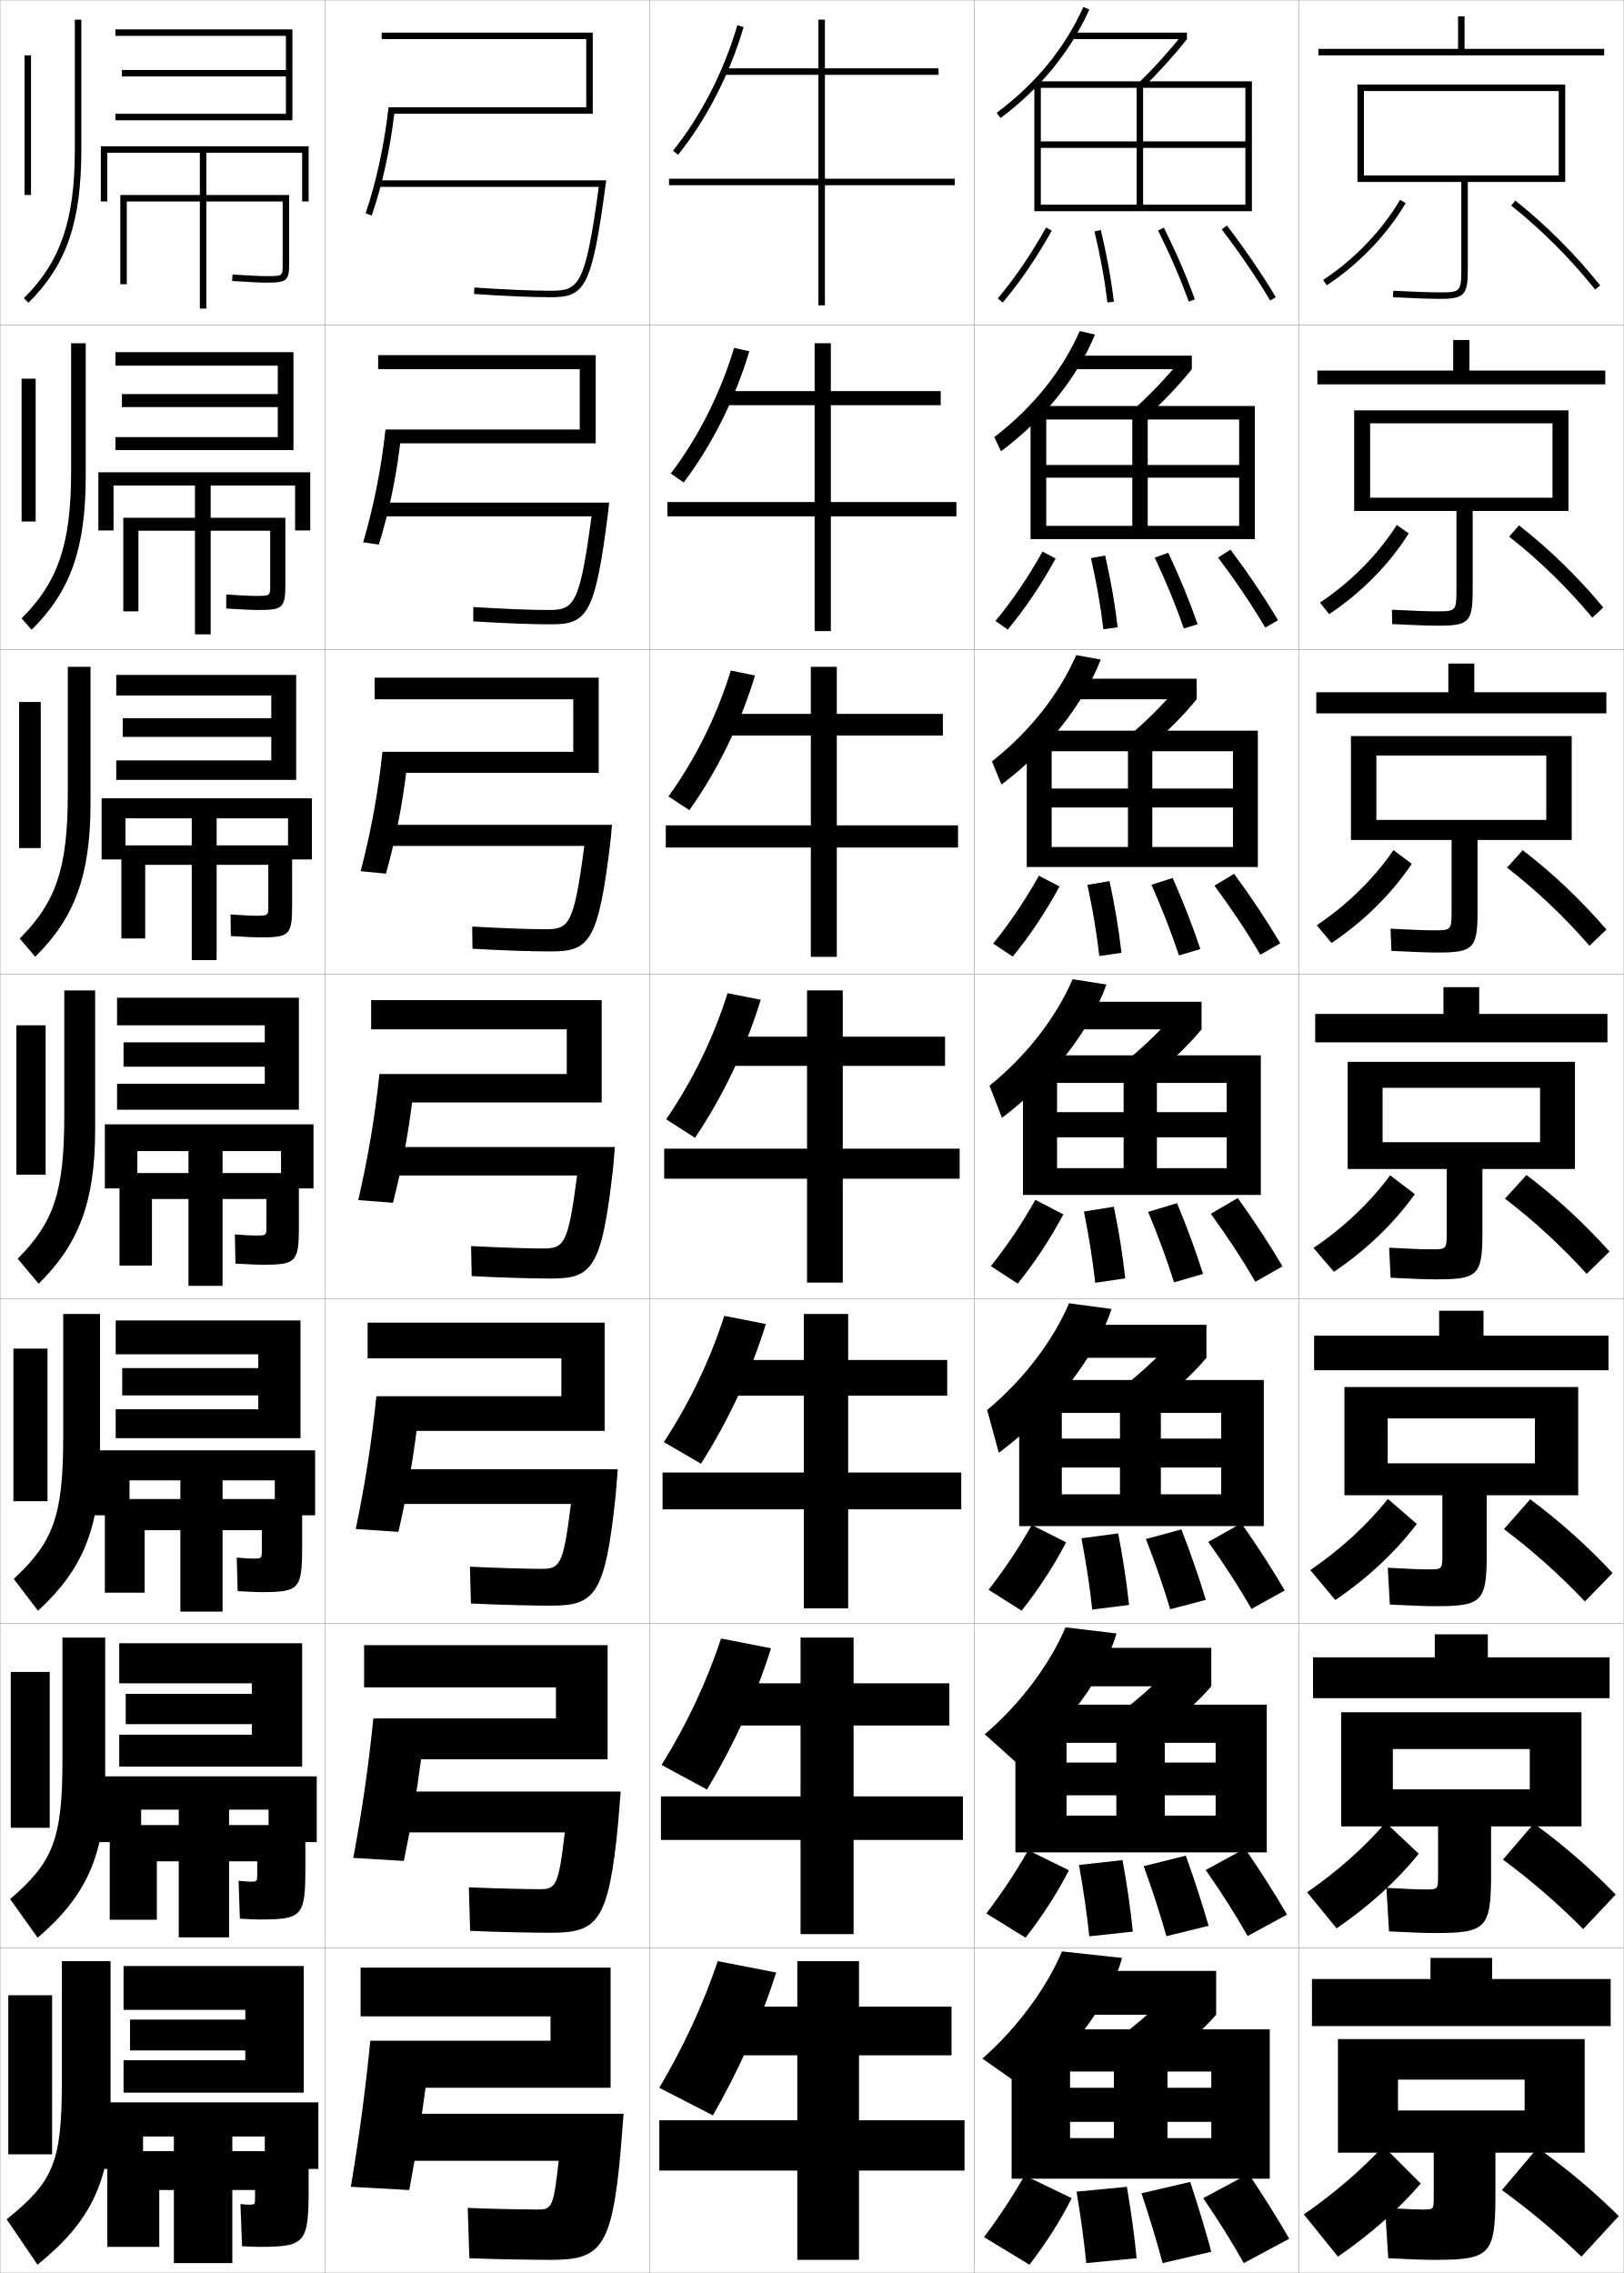
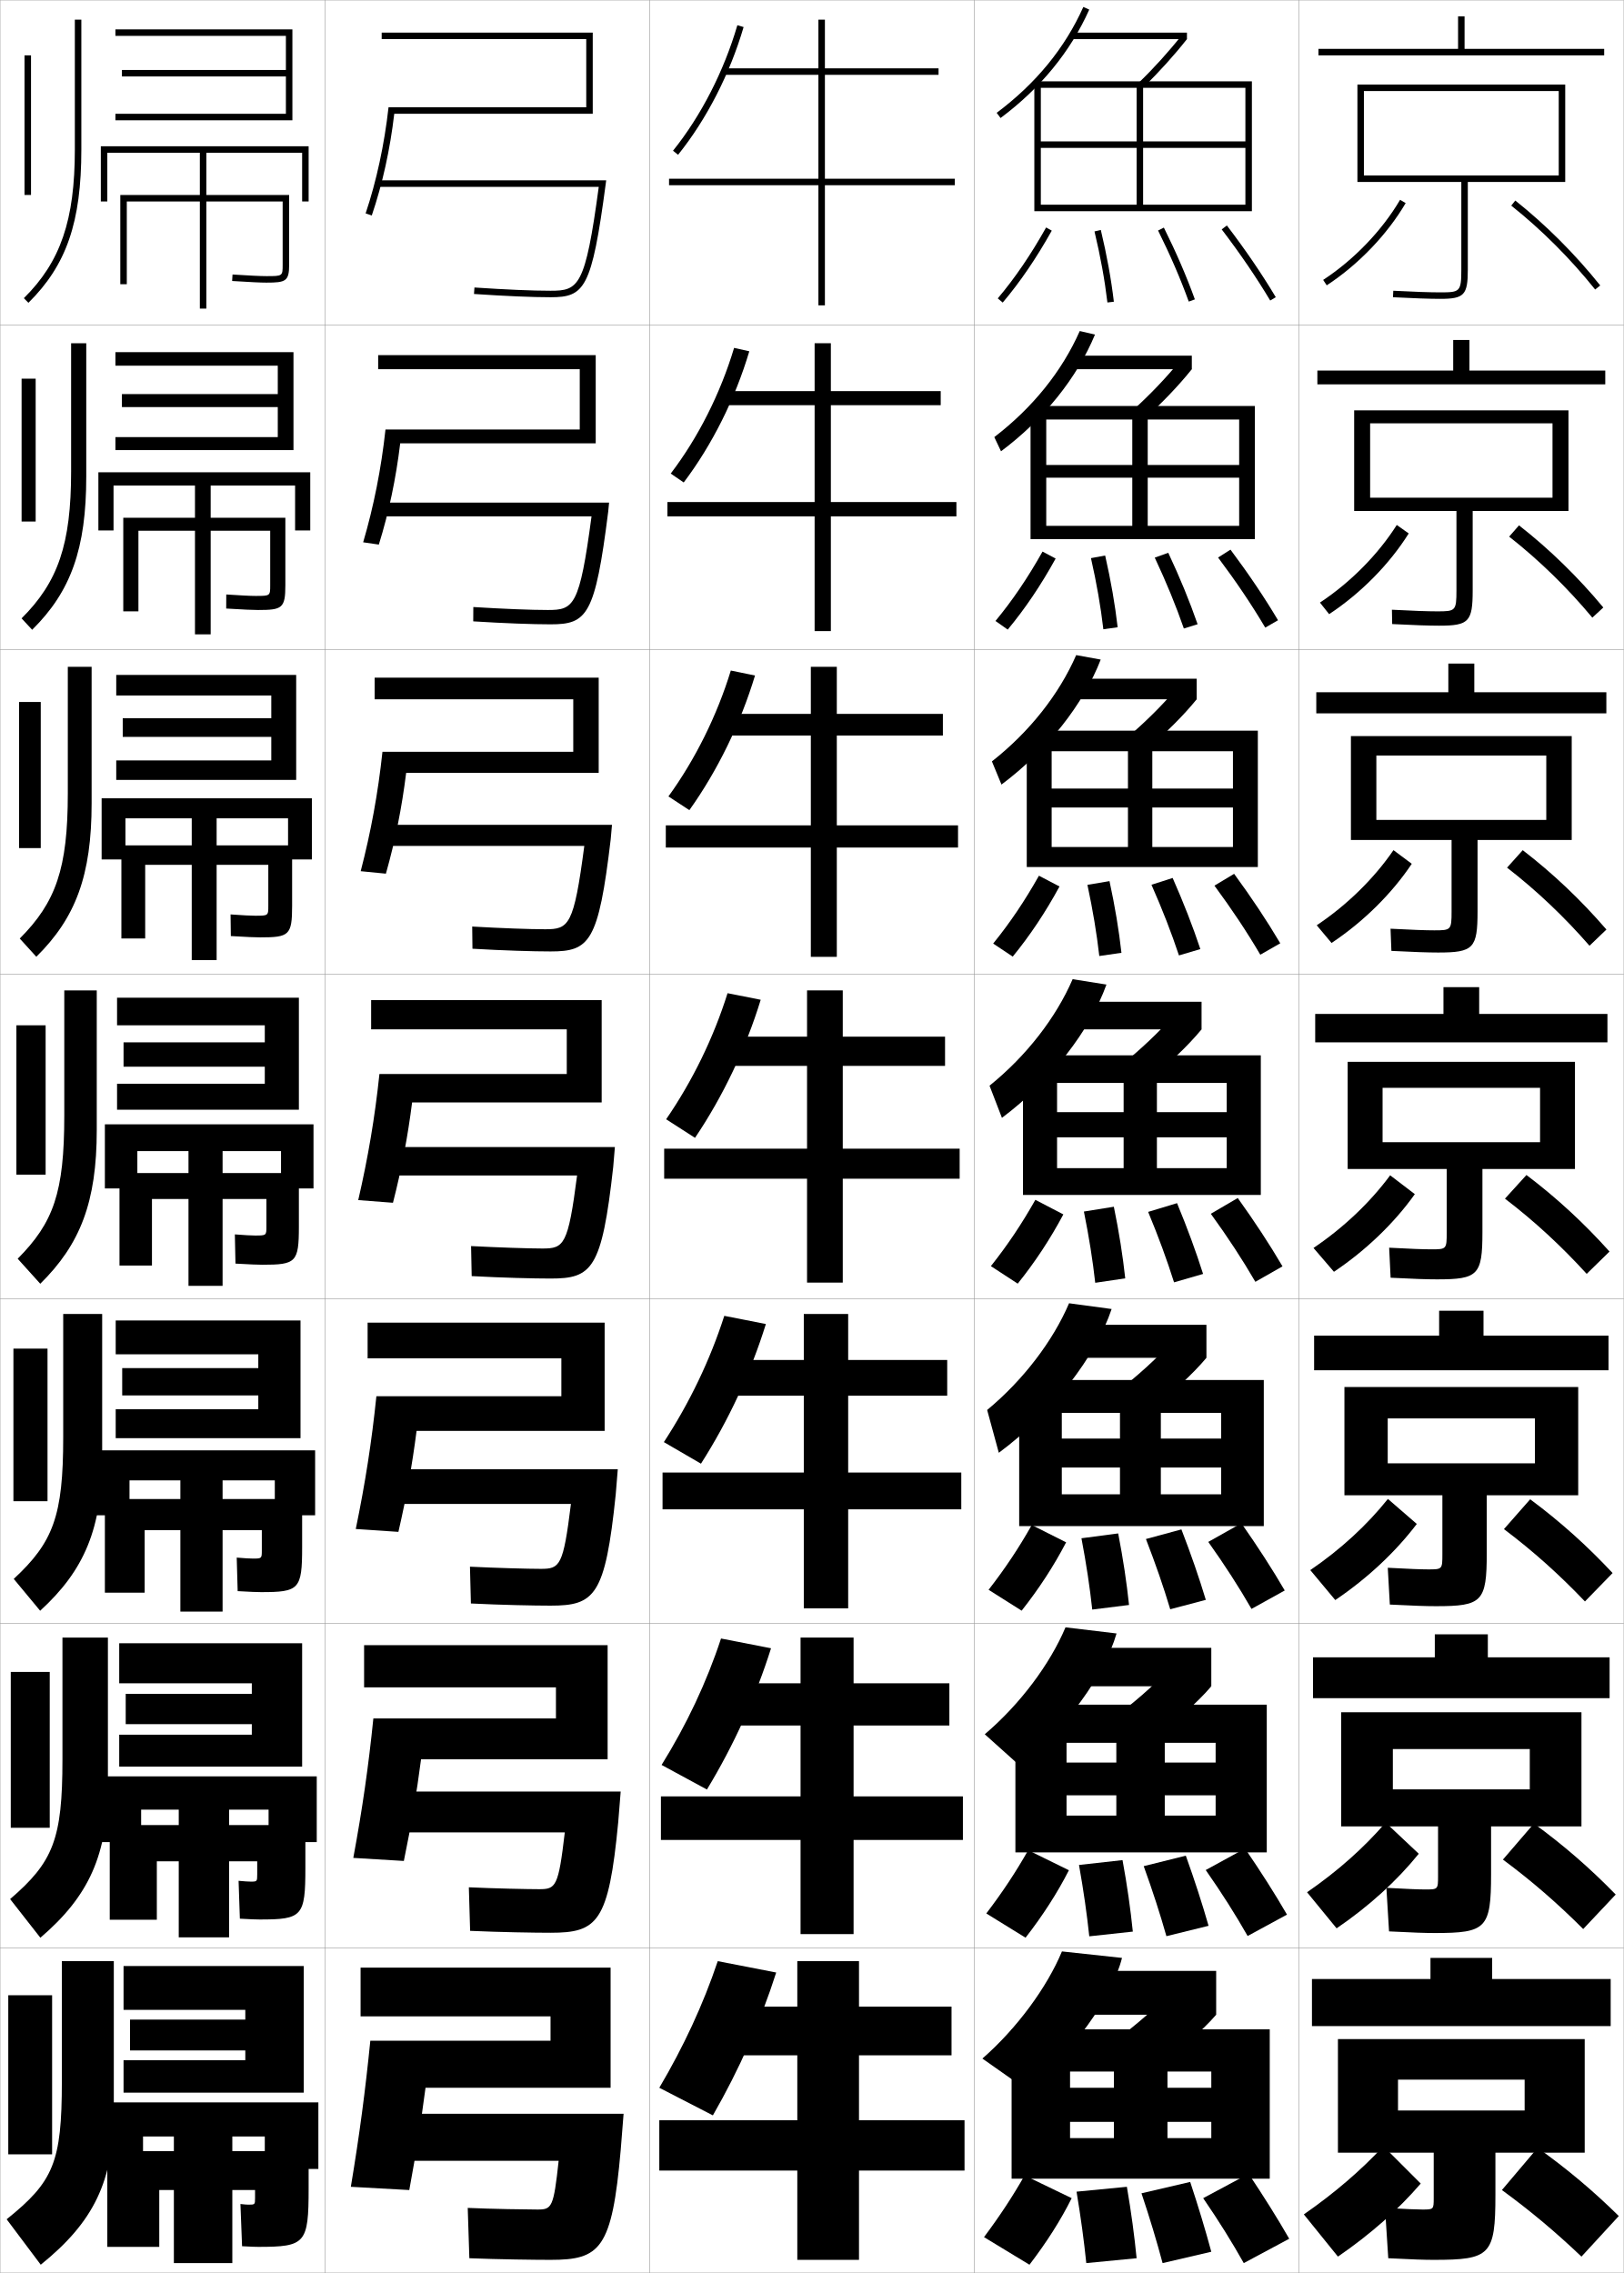
<svg xmlns="http://www.w3.org/2000/svg" width="500.1" height="700.1" viewBox="0 0 500.1 700.1" overflow="visible" enable-background="new 0 0 500.1 700.1" xml:space="preserve">
  <g id="glyphs">
    <g>
      <rect x="0.05" y="0.05" fill="none" stroke="#999999" stroke-width="0.1" width="100" height="100" />
      <rect x="0.05" y="100.05" fill="none" stroke="#999999" stroke-width="0.1" width="100" height="100" />
      <rect x="0.05" y="200.05" fill="none" stroke="#999999" stroke-width="0.1" width="100" height="100" />
      <rect x="0.05" y="300.05" fill="none" stroke="#999999" stroke-width="0.1" width="100" height="100" />
      <rect x="0.05" y="400.05" fill="none" stroke="#999999" stroke-width="0.1" width="100" height="100" />
      <rect x="0.05" y="500.05" fill="none" stroke="#999999" stroke-width="0.1" width="100" height="100" />
      <rect x="0.05" y="600.05" fill="none" stroke="#999999" stroke-width="0.1" width="100" height="100" />
      <rect x="100.05" y="0.05" fill="none" stroke="#999999" stroke-width="0.1" width="100" height="100" />
      <rect x="100.05" y="100.05" fill="none" stroke="#999999" stroke-width="0.1" width="100" height="100" />
      <rect x="100.05" y="200.05" fill="none" stroke="#999999" stroke-width="0.1" width="100" height="100" />
      <rect x="100.05" y="300.05" fill="none" stroke="#999999" stroke-width="0.1" width="100" height="100" />
      <rect x="100.05" y="400.05" fill="none" stroke="#999999" stroke-width="0.1" width="100" height="100" />
      <rect x="100.05" y="500.05" fill="none" stroke="#999999" stroke-width="0.1" width="100" height="100" />
      <rect x="100.05" y="600.05" fill="none" stroke="#999999" stroke-width="0.1" width="100" height="100" />
      <rect x="200.05" y="0.05" fill="none" stroke="#999999" stroke-width="0.1" width="100" height="100" />
      <rect x="200.05" y="100.05" fill="none" stroke="#999999" stroke-width="0.1" width="100" height="100" />
      <rect x="200.05" y="200.05" fill="none" stroke="#999999" stroke-width="0.1" width="100" height="100" />
      <rect x="200.05" y="300.05" fill="none" stroke="#999999" stroke-width="0.1" width="100" height="100" />
      <rect x="200.05" y="400.05" fill="none" stroke="#999999" stroke-width="0.1" width="100" height="100" />
      <rect x="200.05" y="500.05" fill="none" stroke="#999999" stroke-width="0.1" width="100" height="100" />
      <rect x="200.05" y="600.05" fill="none" stroke="#999999" stroke-width="0.1" width="100" height="100" />
      <rect x="300.05" y="0.05" fill="none" stroke="#999999" stroke-width="0.1" width="100" height="100" />
      <rect x="300.05" y="100.05" fill="none" stroke="#999999" stroke-width="0.1" width="100" height="100" />
      <rect x="300.05" y="200.05" fill="none" stroke="#999999" stroke-width="0.1" width="100" height="100" />
      <rect x="300.05" y="300.05" fill="none" stroke="#999999" stroke-width="0.1" width="100" height="100" />
      <rect x="300.05" y="400.05" fill="none" stroke="#999999" stroke-width="0.1" width="100" height="100" />
      <rect x="300.05" y="500.05" fill="none" stroke="#999999" stroke-width="0.1" width="100" height="100" />
      <rect x="300.05" y="600.05" fill="none" stroke="#999999" stroke-width="0.1" width="100" height="100" />
      <rect x="400.05" y="0.05" fill="none" stroke="#999999" stroke-width="0.1" width="100" height="100" />
      <rect x="400.05" y="100.05" fill="none" stroke="#999999" stroke-width="0.1" width="100" height="100" />
      <rect x="400.05" y="200.05" fill="none" stroke="#999999" stroke-width="0.1" width="100" height="100" />
      <rect x="400.05" y="300.05" fill="none" stroke="#999999" stroke-width="0.1" width="100" height="100" />
      <rect x="400.05" y="400.05" fill="none" stroke="#999999" stroke-width="0.1" width="100" height="100" />
      <rect x="400.05" y="500.05" fill="none" stroke="#999999" stroke-width="0.1" width="100" height="100" />
      <rect x="400.05" y="600.05" fill="none" stroke="#999999" stroke-width="0.1" width="100" height="100" />
    </g>
    <g>
      <polygon points="294.05,55.05 254.05,55.05 254.05,23.05 289.05,23.05       289.05,21.05 254.05,21.05 254.05,6.05 252.05,6.05 252.05,21.05       223.05,21.05 223.05,23.05 252.05,23.05 252.05,55.05 206.05,55.05       206.05,57.05 252.05,57.05 252.05,94.05 254.05,94.05 254.05,57.05       294.05,57.05 " />
      <polygon points="289.717,124.8 289.717,120.466 255.883,120.466 255.883,105.716       250.883,105.716 250.883,120.466 223.216,120.466 223.216,124.8 250.883,124.8       250.883,154.633 205.549,154.633 205.549,159.05 250.883,159.05 250.883,194.383       255.883,194.383 255.883,159.05 294.55,159.05 294.55,154.633 255.883,154.633       255.883,124.8 " />
      <polygon points="290.383,226.55 290.383,219.883 257.717,219.883 257.717,205.383       249.716,205.383 249.716,219.883 223.383,219.883 223.383,226.55 249.716,226.55       249.716,254.216 205.05,254.216 205.05,261.05 249.716,261.05 249.716,294.716       257.717,294.716 257.717,261.05 295.05,261.05 295.05,254.216 257.717,254.216       257.717,226.55 " />
      <polygon points="291.05,319.3 259.55,319.3 259.55,305.05 248.55,305.05       248.55,319.3 223.55,319.3 223.55,328.3 248.55,328.3 248.55,353.8       204.55,353.8 204.55,363.05 248.55,363.05 248.55,395.05 259.55,395.05       259.55,363.05 295.55,363.05 295.55,353.8 259.55,353.8 259.55,328.3       291.05,328.3 " />
      <polygon points="291.716,429.883 291.716,418.883 261.216,418.883 261.216,404.717       247.55,404.717 247.55,418.883 223.716,418.883 223.716,429.883 247.55,429.883       247.55,453.55 204.049,453.55 204.049,464.883 247.55,464.883 247.55,495.383       261.216,495.383 261.216,464.883 296.05,464.883 296.05,453.55 261.216,453.55       261.216,429.883 " />
      <polygon points="292.383,531.467 292.383,518.467 262.883,518.467 262.883,504.383       246.55,504.383 246.55,518.467 223.883,518.467 223.883,531.467 246.55,531.467       246.55,553.3 203.55,553.3 203.55,566.717 246.55,566.717 246.55,595.717       262.883,595.717 262.883,566.717 296.55,566.717 296.55,553.3 262.883,553.3       262.883,531.467 " />
      <polygon points="264.55,653.05 264.55,633.05 293.05,633.05 293.05,618.05       264.55,618.05 264.55,604.05 245.55,604.05 245.55,618.05 224.05,618.05       224.05,633.05 245.55,633.05 245.55,653.05 203.05,653.05 203.05,668.55       245.55,668.55 245.55,696.05 264.55,696.05 264.55,668.55 297.05,668.55       297.05,653.05 " />
    </g>
    <g>
      <path d="M207.271,46.424l1.559,1.252c8.782-10.929,15.949-24.901,20.181-39.345      l-1.92-0.562C222.931,21.966,215.892,35.694,207.271,46.424z" />
      <path d="M230.766,108.199c-4.354,14.634-11.471,28.859-20.198,40.404l-4.002-2.741      c8.433-11.054,15.301-24.652,19.517-38.713L230.766,108.199z" />
      <path d="M232.523,208.068c-4.476,14.825-11.544,29.302-20.216,41.464l-6.446-4.23      c8.244-11.379,14.942-24.846,19.215-38.771L232.523,208.068z" />
      <path d="M214.046,350.461l-8.89-5.72c8.055-11.704,14.583-25.04,18.913-38.829      l10.211,2.024C229.682,322.952,222.663,337.682,214.046,350.461z" />
      <path d="M235.87,407.808c-4.661,15.006-11.539,29.79-19.989,43.016l-11.427-6.646      c7.865-12.029,14.223-25.233,18.609-38.887L235.87,407.808z" />
      <path d="M237.46,507.679c-4.724,14.997-11.46,29.835-19.745,43.508l-13.963-7.573      c7.675-12.353,13.862-25.427,18.304-38.942L237.46,507.679z" />
      <path d="M219.55,651.55l-16.5-8.5c7.485-12.678,13.502-25.62,18-39l18,3.5      C234.263,622.538,227.668,637.43,219.55,651.55z" />
    </g>
    <g>
      <g>
        <path d="M180.55,33.05v-21h-63v-2h65v25h-61.129       c-1.304,11.065-3.62,21.605-6.924,31.322l-1.894-0.645       c3.348-9.976,5.787-21.275,7.053-32.678H180.55z" />
        <path d="M184.403,57.55c-4.15,30.855-6.214,32-14.854,32       c-5.583,0-13.686-0.345-23.433-0.998l-0.134,1.996       c9.792,0.655,17.94,1.002,23.567,1.002c10.486,0,12.696-2.581,16.991-34.868       l0.15-1.132h-70.142v2H184.403z" />
      </g>
      <g>
        <path d="M183.466,109.383v27.167H123.253c-1.317,10.908-3.491,21.245-6.582,31.185       l-4.828-0.704c3.238-11,5.568-22.684,6.877-34.732h59.828v-18.583h-62.083       v-4.333H183.466z" />
        <path d="M168.716,187.883c-5.117,0-13.634-0.335-22.944-0.915l-0.028,4.413       c9.642,0.606,18.343,0.918,23.806,0.918c11.238,0,13.731-2.645,17.762-34.71       l0.272-2.79h-70.285v4.25h64.878C178.486,186.795,176.69,187.883,168.716,187.883z" />
      </g>
      <g>
        <path d="M184.383,208.716v29.333h-59.297c-1.33,10.75-3.362,20.885-6.238,31.048       l-7.763-0.763c3.129-12.025,5.35-24.092,6.703-36.785h58.762v-16.167h-61.167       v-6.667H184.383z" />
        <path d="M167.883,286.216c-4.651,0-13.582-0.326-22.456-0.832l0.078,6.831       c9.492,0.557,18.745,0.834,24.044,0.834c11.99,0,14.767-2.708,18.534-34.553       l0.394-4.447h-70.428v6.5h61.902C176.719,285.185,175.191,286.216,167.883,286.216z" />
      </g>
      <g>
        <path d="M185.3,308.05h-71v9h60.25v13.75h-57.697       c-1.396,13.338-3.508,25.789-6.527,38.839l10.697,0.822       c2.662-10.387,4.554-20.318,5.896-30.911h58.381V308.05z" />
        <path d="M167.05,384.55c-4.185,0-13.529-0.317-21.967-0.749l0.184,9.248       c9.342,0.508,19.147,0.751,24.283,0.751c12.742,0,15.803-2.771,19.306-34.395       l0.515-6.105h-70.57v8.75h58.927C174.952,383.574,173.691,384.55,167.05,384.55z" />
      </g>
      <g>
        <path d="M186.216,407.383h-73v11h59.667v11.667H115.918       c-1.439,13.983-3.443,26.818-6.351,40.893l13.131,0.882       c2.476-10.72,4.24-20.547,5.597-31.107h57.921V407.383z" />
        <path d="M166.549,483.217c-3.718,0-13.812-0.269-21.811-0.667l0.289,11.333       c9.192,0.458,19.55,0.667,24.522,0.667c13.597,0,16.85-2.946,20.077-34.236       l0.637-7.764h-70.714v10.667h56.285       C173.466,482.37,172.443,483.217,166.549,483.217z" />
      </g>
      <g>
        <path d="M187.133,506.717h-75v13h59.083v9.583H114.984       c-1.482,14.629-3.377,27.848-6.176,42.946l15.566,0.94       c2.29-11.052,3.926-20.773,5.298-31.304h57.46V506.717z" />
        <path d="M166.05,581.883c-3.252,0-14.096-0.219-21.656-0.583l0.395,13.416       c9.042,0.41,19.953,0.584,24.761,0.584c14.452,0,17.898-3.121,20.849-34.078       l0.758-9.422h-70.857v12.583h53.643       C171.981,581.166,171.196,581.883,166.05,581.883z" />
      </g>
      <g>
        <path d="M131.05,643.05h57v-37h-77v15h58.5v7.5h-55.5c-1.525,15.274-3.312,28.877-6,45l18,1       C128.153,663.165,129.662,653.549,131.05,643.05z" />
        <path d="M165.55,680.55c-2.786,0-14.379-0.17-21.5-0.5l0.5,15.5       c8.893,0.36,20.355,0.5,25,0.5c15.307,0,18.945-3.297,21.62-33.92l0.88-11.08h-71       v14.5h51C170.495,679.962,169.948,680.55,165.55,680.55z" />
      </g>
    </g>
    <g>
      <g>
        <rect x="7.55" y="17.05" width="2" height="43" />
        <path d="M23.05,6.05v40c0,21.771-4.402,34.608-15.703,45.789l1.406,1.422       c11.728-11.604,16.297-24.84,16.297-47.211v-40H23.05z" />
      </g>
      <g>
        <rect x="6.65" y="116.633" width="4.333" height="44" />
-         <path d="M9.736,193.976c11.917-11.776,16.664-24.938,16.664-47.26v-41h-4.5       v39.5c0,22.447-4.04,34.075-15.253,45.242L9.736,193.976z" />
+         <path d="M9.903,193.976c11.917-11.776,16.664-24.938,16.664-47.26v-41h-4.667       v39.5c0,22.447-4.04,34.075-15.253,45.242L9.903,193.976z" />
      </g>
      <g>
        <rect x="5.883" y="216.217" width="6.667" height="45" />
-         <path d="M10.852,294.69c12.106-11.948,17.031-25.036,17.031-47.307v-42h-7v39       c0,23.123-3.676,33.541-14.802,44.692L10.852,294.69z" />
+         <path d="M11.185,294.69c12.106-11.948,17.032-25.036,17.032-47.307v-42h-7.333v39       c0,23.123-3.676,33.541-14.802,44.692L11.185,294.69z" />
      </g>
      <g>
        <rect x="5.05" y="315.8" width="9" height="46" />
-         <path d="M11.901,395.405c12.296-12.12,17.398-25.134,17.398-47.355v-43h-9.5v38.5       c0,23.799-3.312,33.008-14.352,44.145L11.901,395.405z" />
+         <path d="M12.401,395.405c12.296-12.12,17.398-25.134,17.398-47.355v-43h-10v38.5       c0,23.799-3.312,33.008-14.352,44.145L12.401,395.405z" />
      </g>
      <g>
        <rect x="4.133" y="415.383" width="10.5" height="47" />
-         <path d="M19.467,404.717v37.999c0,24.202-3.075,32.314-15.235,43.597l7.469,9.808       c13.601-12.446,19.099-25.277,19.099-47.404v-43.999H19.467z" />
+         <path d="M19.467,404.717v37.999c0,24.202-3.075,32.314-15.235,43.597l8.135,9.808       c13.601-12.446,19.099-25.277,19.099-47.404v-43.999H19.467z" />
      </g>
      <g>
        <rect x="3.317" y="514.967" width="12" height="48" />
-         <path d="M19.233,504.383v37.5c0,24.605-2.836,31.619-16.117,43.049l8.484,11.903       c14.905-12.771,20.799-25.42,20.799-47.452v-45H19.233z" />
+         <path d="M19.233,504.383v37.5c0,24.605-2.836,31.619-16.117,43.049l9.318,11.903       c14.905-12.771,20.799-25.42,20.799-47.452v-45H19.233z" />
      </g>
      <g>
        <rect x="2.55" y="614.55" width="13.5" height="49" />
-         <path d="M19.05,604.05v37c0,25.009-2.598,30.925-17,42.5l9.5,14       c16.21-13.098,22.5-25.563,22.5-47.5v-46H19.05z" />
+         <path d="M19.05,604.05v37c0,25.009-2.598,30.925-17,42.5l10.5,14       c16.21-13.098,22.5-25.563,22.5-47.5v-46H19.05z" />
      </g>
    </g>
    <path d="M39.05,62.05h48v19.46c0,3.54,0,3.54-5,3.54     c-1.996,0-5.338-0.183-10.438-0.498l-0.123,1.996     c5.99,0.371,8.754,0.502,10.562,0.502c5.942,0,7-0.41,7-5.54V60.05h-52v27.5h2     V62.05z" />
    <g>
      <path d="M79.466,187.883c7.413,0,8.417-0.513,8.417-7.616v-20.801H37.965v28.834      h4.667v-24.833h40.584v16.8c0,3.276-0.009,3.283-4.5,3.283      c-1.734,0-4.59-0.158-9.032-0.448l-0.02,4.33      C75.118,187.763,77.816,187.883,79.466,187.883z" />
      <path d="M80.133,288.717c8.884,0,9.833-0.616,9.833-9.693v-18.641H37.383v28.667      h7.333v-22.667h37.917v12.64c0,3.014-0.017,3.026-4,3.026      c-1.472,0-3.842-0.134-7.625-0.399l0.084,6.664      C76.007,288.607,78.64,288.717,80.133,288.717z" />
      <path d="M80.8,389.55c10.354,0,11.25-0.719,11.25-11.77v-16.48h-55.25v28.5h10v-20.5h35.25      v8.48c0,2.75-0.025,2.77-3.5,2.77c-1.21,0-3.095-0.11-6.219-0.35l0.188,8.998      C76.896,389.451,79.464,389.55,80.8,389.55z" />
    </g>
    <path d="M80.383,490.384c11.747,0,12.667-0.822,12.667-13.848v-14.82H32.301v28.834     h12.25v-19.25h36.083v6.236c0,2.488-0.034,2.514-2.75,2.514     c-0.947,0-2.513-0.094-4.979-0.3l0.291,10.332     C77.035,490.306,79.205,490.384,80.383,490.384z" />
    <path d="M79.966,591.217c13.139,0,14.083-0.926,14.083-15.924v-13.16H33.8v29.167     h14.5v-18h30.917v3.993c0,2.226-0.043,2.257-2,2.257     c-0.686,0-1.931-0.076-3.739-0.25l0.396,11.666     C77.174,591.159,78.946,591.217,79.966,591.217z" />
    <path d="M79.55,692.05c14.531,0,15.5-1.028,15.5-18v-11.5h-62v29.5h16v-17.5h29.5v2.5     c0,1.961-0.05,2-2,2c-0.424,0-1.35-0.06-2.5-0.2l0.5,13     C77.312,692.014,78.687,692.05,79.55,692.05z" />
    <g>
      <polygon points="35.55,35.05 35.55,37.05 90.05,37.05 90.05,9.05       35.55,9.05 35.55,11.05 88.05,11.05 88.05,21.55 37.55,21.55       37.55,23.55 88.05,23.55 88.05,35.05 " />
      <polygon points="31.05,45.05 31.05,62.05 33.05,62.05 33.05,47.05       61.55,47.05 61.55,95.05 63.55,95.05 63.55,47.05 93.05,47.05       93.05,62.05 95.05,62.05 95.05,45.05 " />
    </g>
    <g>
      <g>
        <polygon points="85.549,134.633 85.549,125.383 37.548,125.383 37.548,121.383        85.549,121.383 85.549,112.633 35.549,112.633 35.549,108.466 90.383,108.466        90.383,138.633 35.549,138.633 35.549,134.633 " />
        <polygon points="60.049,149.55 60.049,195.383 64.883,195.383 64.883,149.55        90.883,149.55 90.883,163.383 95.549,163.383 95.549,145.466 30.299,145.466        30.299,163.383 34.965,163.383 34.965,149.55 " />
      </g>
      <g>
        <polygon points="83.55,234.216 83.55,226.966 37.799,226.966 37.799,221.216        83.55,221.216 83.55,214.216 35.799,214.216 35.799,207.883 91.216,207.883        91.216,240.216 35.799,240.216 35.799,234.216 " />
        <polygon points="59.05,252.05 59.05,295.717 66.716,295.717 66.716,252.05        88.716,252.05 88.716,264.717 96.05,264.717 96.05,245.883 31.299,245.883        31.299,264.717 38.633,264.717 38.633,252.05 " />
      </g>
      <g>
        <polygon points="81.55,333.8 81.55,328.55 38.05,328.55 38.05,321.05        81.55,321.05 81.55,315.8 36.05,315.8 36.05,307.3 92.05,307.3        92.05,341.8 36.05,341.8 36.05,333.8 " />
        <polygon points="58.05,354.55 58.05,396.05 68.55,396.05 68.55,354.55        86.55,354.55 86.55,366.05 96.55,366.05 96.55,346.3 32.3,346.3        32.3,366.05 42.3,366.05 42.3,354.55 " />
      </g>
    </g>
    <g>
      <polygon points="79.55,434.05 79.55,429.8 37.634,429.8 37.634,421.384       79.55,421.384 79.55,417.134 35.634,417.134 35.634,406.716 92.55,406.716       92.55,442.966 35.634,442.966 35.634,434.05 " />
      <polygon points="55.55,455.966 55.55,496.384 68.55,496.384 68.55,455.966       84.633,455.966 84.633,466.716 97.05,466.716 97.05,446.716 27.967,446.716       27.967,466.716 39.884,466.716 39.884,455.966 " />
    </g>
    <g>
      <polygon points="77.55,534.3 77.55,531.05 38.717,531.05 38.717,521.717       77.55,521.717 77.55,518.467 36.717,518.467 36.717,506.133 93.05,506.133       93.05,544.133 36.717,544.133 36.717,534.3 " />
      <polygon points="55.05,557.383 55.05,596.717 70.55,596.717 70.55,557.383       82.717,557.383 82.717,567.383 97.55,567.383 97.55,547.133 29.633,547.133       29.633,567.383 43.467,567.383 43.467,557.383 " />
    </g>
    <g>
      <polygon points="93.55,644.55 38.05,644.55 38.05,634.55 75.55,634.55       75.55,631.55 40.05,631.55 40.05,622.05 75.55,622.05 75.55,619.05       38.05,619.05 38.05,605.55 93.55,605.55 " />
      <polygon points="53.55,658.05 53.55,697.05 71.55,697.05 71.55,658.05       81.55,658.05 81.55,668.05 98.05,668.05 98.05,647.55 29.05,647.55       29.05,668.05 44.05,668.05 44.05,658.05 " />
    </g>
    <g>
      <g>
        <path d="M307.286,91.904l1.527,1.291c5.381-6.371,10.322-13.618,15.108-22.156       l-1.744-0.979C317.454,78.486,312.583,85.632,307.286,91.904z" />
        <path d="M337.077,71.282c1.849,7.746,3.15,14.905,3.979,21.886l1.986-0.236       c-0.839-7.058-2.153-14.291-4.021-22.114L337.077,71.282z" />
        <path d="M356.654,70.994c3.792,7.638,6.885,14.8,9.455,21.896l1.881-0.682       c-2.597-7.168-5.719-14.398-9.545-22.104L356.654,70.994z" />
        <path d="M376.255,70.655c5.737,7.532,10.623,14.698,14.937,21.908l1.717-1.027       c-4.353-7.274-9.28-14.501-15.063-22.092L376.255,70.655z" />
      </g>
      <g>
        <path d="M306.58,191.262l3.772,2.659c5.364-6.459,10.215-13.649,14.757-21.88       l-4.036-2.148C316.528,177.98,311.838,184.903,306.58,191.262z" />
        <path d="M339.806,193.814l4.404-0.613c-0.812-7.031-2.067-14.264-3.85-22.096       l-4.371,0.804C337.753,179.708,338.993,186.833,339.806,193.814z" />
        <path d="M364.6,193.583l4.234-1.318c-2.469-7.098-5.428-14.308-9.038-22.003       l-4.159,1.491C359.232,179.418,362.15,186.527,364.6,193.583z" />
        <path d="M389.667,193.311l3.932-2.273c-4.239-7.126-9.033-14.243-14.637-21.743       l-3.824,2.425C380.737,179.192,385.463,186.217,389.667,193.311z" />
      </g>
      <g>
        <path d="M305.874,290.62l6.019,4.027c5.348-6.547,10.107-13.68,14.405-21.604       l-6.329-3.318C315.604,277.474,311.094,284.175,305.874,290.62z" />
        <path d="M338.555,294.461l6.823-0.99c-0.786-7.005-1.981-14.235-3.68-22.077       l-6.797,1.144C336.58,280.388,337.76,287.479,338.555,294.461z" />
        <path d="M363.089,294.277l6.588-1.954c-2.339-7.029-5.136-14.217-8.53-21.903       l-6.526,2.093C358.02,280.205,360.763,287.26,363.089,294.277z" />
        <path d="M388.144,294.059l6.146-3.519c-4.125-6.979-8.786-13.986-14.209-21.395       l-6.061,3.641C379.482,280.197,384.047,287.082,388.144,294.059z" />
      </g>
      <g>
        <path d="M305.168,389.978l8.264,5.395c5.331-6.635,10.001-13.711,14.054-21.328       l-8.621-4.488C314.679,376.968,310.349,383.446,305.168,389.978z" />
        <path d="M337.304,395.108l9.242-1.367c-0.76-6.979-1.896-14.208-3.51-22.058       l-9.223,1.482C335.407,381.067,336.526,388.124,337.304,395.108z" />
        <path d="M361.579,394.97l8.941-2.59c-2.211-6.959-4.845-14.127-8.023-21.803       l-8.895,2.695C356.806,380.991,359.375,387.993,361.579,394.97z" />
        <path d="M386.62,394.807l8.359-4.764c-4.011-6.831-8.539-13.729-13.782-21.046       l-8.295,4.855C378.228,381.202,382.632,387.945,386.62,394.807z" />
      </g>
      <g>
        <path d="M304.462,489.668l10.176,6.43c5.314-6.723,9.895-13.742,13.702-21.052       l-10.581-5.325C313.754,476.795,309.604,483.051,304.462,489.668z" />
        <path d="M336.386,495.756l11.328-1.412c-0.733-6.952-1.812-14.18-3.34-22.038       l-11.315,1.488C334.567,481.747,335.626,488.77,336.386,495.756z" />
        <path d="M360.402,495.663l10.961-2.894c-2.082-6.889-4.553-14.036-7.516-21.702       l-10.93,2.964C355.925,481.777,358.32,488.727,360.402,495.663z" />
        <path d="M385.43,495.555l10.239-5.676c-3.896-6.684-8.292-13.472-13.354-20.698       l-10.196,5.737C377.306,482.207,381.549,488.81,385.43,495.555z" />
      </g>
      <g>
        <path d="M303.756,589.359l12.088,7.465c5.298-6.812,9.787-13.773,13.352-20.776       l-12.541-6.163C312.828,576.623,308.859,582.656,303.756,589.359z" />
        <path d="M335.468,596.402l13.414-1.455c-0.708-6.926-1.726-14.152-3.17-22.02       l-13.407,1.494C333.729,582.428,334.727,589.416,335.468,596.402z" />
        <path d="M359.227,596.356l12.98-3.196c-1.953-6.819-4.262-13.946-7.008-21.602       l-12.965,3.232C355.045,582.564,357.266,589.46,359.227,596.356z" />
        <path d="M384.24,596.302l12.119-6.588c-3.782-6.535-8.045-13.213-12.927-20.349       l-12.099,6.619C376.385,583.212,380.467,589.673,384.24,596.302z" />
      </g>
      <g>
        <path d="M315.55,670.05c-3.646,6.4-7.436,12.212-12.5,19l14,8.5       c5.281-6.899,9.681-13.805,13-20.5L315.55,670.05z" />
        <path d="M334.55,697.05l15.5-1.5c-0.682-6.899-1.641-14.124-3-22l-15.5,1.5       C332.889,683.107,333.826,690.062,334.55,697.05z" />
        <path d="M358.05,697.05l15-3.5c-1.824-6.749-3.97-13.855-6.5-21.5l-15,3.5       C354.164,683.352,356.211,690.193,358.05,697.05z" />
        <path d="M383.05,697.05l14-7.5c-3.668-6.388-7.798-12.956-12.5-20l-14,7.5       C375.463,684.217,379.385,690.537,383.05,697.05z" />
      </g>
    </g>
    <g>
      <path d="M316.05,643.55l-13.5-9.5c10.634-9.295,19.906-21.932,24.5-33l18.5,2      C342.432,615.385,330.233,632.542,316.05,643.55z" />
      <rect x="327.55" y="607.05" width="47" height="13.5" />
      <path d="M374.55,620.55c-4.148,4.879-12.315,11.93-20.5,17.5l-13.5-7.5      c6.336-4.286,14.737-11.394,18.5-15.5L374.55,620.55z" />
      <polygon points="373.05,643.05 359.55,643.05 359.55,638.05 343.05,638.05       343.05,643.05 329.55,643.05 329.55,653.55 343.05,653.55 343.05,658.55       359.55,658.55 359.55,653.55 373.05,653.55 373.05,658.55 329.55,658.55       329.55,671.05 391.05,671.05 391.05,625.05 311.55,625.05 311.55,671.05       329.55,671.05 329.55,638.05 373.05,638.05 " />
    </g>
    <g>
      <g>
        <path d="M306.951,34.749l1.197,1.602c12.36-9.24,21.55-20.475,27.314-33.394       l-1.826-0.814C328.013,14.745,319.034,25.716,306.951,34.749z" />
        <rect x="330.05" y="10.05" width="35.5" height="2" />
        <path d="M350.855,25.33l1.389,1.439c4.569-4.407,9.296-9.636,13.306-14.72       l-1.57-1.238C360.023,15.826,355.362,20.983,350.855,25.33z" />
        <polygon points="383.55,43.55 352.05,43.55 352.05,27.05 350.05,27.05        350.05,43.55 320.55,43.55 320.55,45.55 350.05,45.55 350.05,63.05        352.05,63.05 352.05,45.55 383.55,45.55 383.55,63.05 320.55,63.05        320.55,65.05 385.55,65.05 385.55,25.05 318.55,25.05 318.55,65.05        320.55,65.05 320.55,27.05 383.55,27.05 " />
      </g>
      <g>
        <path d="M308.289,139.001l-2.071-4.369c11.841-9.077,20.868-20.325,26.321-32.672       l4.688,1.095C331.707,116.344,321.542,129.091,308.289,139.001z" />
        <rect x="329.633" y="109.549" width="37.417" height="4.167" />
        <path d="M367.05,113.716c-4.033,5.049-9.333,10.582-14.505,15.183l-3.491-2.699       c4.812-4.336,10.097-9.819,14.021-14.682L367.05,113.716z" />
        <polygon points="381.633,143.216 353.467,143.216 353.467,129.216 348.716,129.216        348.716,143.216 322.217,143.216 322.217,147.133 348.716,147.133 348.716,161.966        353.467,161.966 353.467,147.133 381.633,147.133 381.633,161.966 322.217,161.966        322.217,166.05 386.466,166.05 386.466,125.049 317.383,125.049 317.383,166.05        322.217,166.05 322.217,129.216 381.633,129.216 " />
      </g>
      <g>
        <path d="M308.43,241.651l-2.945-7.135c11.6-9.121,20.676-20.646,25.956-32.737       l7.552,1.375C333.716,216.813,322.574,231.073,308.43,241.651z" />
        <rect x="329.217" y="209.05" width="39.333" height="6.333" />
        <path d="M368.55,215.383c-4.056,5.016-9.929,10.852-15.703,15.646l-5.594-3.959       c5.117-4.327,11.025-10.134,14.917-14.846L368.55,215.383z" />
        <polygon points="379.717,242.883 354.883,242.883 354.883,231.383 347.383,231.383        347.383,242.883 323.883,242.883 323.883,248.717 347.383,248.717 347.383,260.883        354.883,260.883 354.883,248.717 379.717,248.717 379.717,260.883 323.883,260.883        323.883,267.05 387.383,267.05 387.383,225.05 316.217,225.05 316.217,267.05        323.883,267.05 323.883,231.383 379.717,231.383 " />
      </g>
      <g>
        <path d="M308.57,344.302l-3.819-9.902c11.357-9.164,20.483-20.968,25.592-32.803       l10.414,1.656C335.725,317.281,323.607,333.054,308.57,344.302z" />
        <rect x="328.8" y="308.55" width="41.25" height="8.5" />
        <path d="M370.05,317.05c-4.079,4.981-10.525,11.121-16.902,16.109l-7.695-5.219       c5.422-4.316,11.953-10.449,15.812-15.01L370.05,317.05z" />
        <polygon points="377.8,342.55 356.3,342.55 356.3,333.55 346.05,333.55        346.05,342.55 325.55,342.55 325.55,350.3 346.05,350.3 346.05,359.8        356.3,359.8 356.3,350.3 377.8,350.3 377.8,359.8 325.55,359.8        325.55,368.05 388.3,368.05 388.3,325.05 315.05,325.05 315.05,368.05        325.55,368.05 325.55,333.55 377.8,333.55 " />
      </g>
    </g>
    <path d="M313.869,543.665l-10.585-9.499c10.875-9.251,20.098-21.61,24.863-32.935     l15.721,1.886C340.161,515.971,328.191,532.614,313.869,543.665z" />
    <rect x="326.966" y="507.55" width="46.084" height="11.833" />
    <path d="M373.05,519.383c-4.126,4.913-11.719,11.66-19.301,17.037l-11.565-6.74     c6.031-4.296,13.81-11.078,17.604-15.337L373.05,519.383z" />
    <path d="M307.61,447.466l-3.592-13.183c11.115-9.208,20.291-21.289,25.228-32.869     l13.108,1.771C337.486,417.771,323.995,435.365,307.61,447.466z" />
    <rect x="327.384" y="408.05" width="44.166" height="10.167" />
    <path d="M371.55,418.217c-4.102,4.947-11.122,11.391-18.102,16.572l-9.631-5.979     c5.728-4.307,12.882-10.765,16.709-15.174L371.55,418.217z" />
    <polygon points="374.383,542.883 358.717,542.883 358.717,536.8 343.8,536.8      343.8,542.883 328.467,542.883 328.467,552.966 343.8,552.966 343.8,559.216      358.717,559.216 358.717,552.966 374.383,552.966 374.383,559.216 328.467,559.216      328.467,570.55 390.133,570.55 390.133,525.05 312.717,525.05 312.717,570.55      328.467,570.55 328.467,536.8 374.383,536.8 " />
    <polygon points="376.091,443.091 357.509,443.091 357.509,435.175 344.925,435.175      344.925,443.091 327.009,443.091 327.009,452.008 344.925,452.008 344.925,460.258      357.509,460.258 357.509,452.008 376.091,452.008 376.091,460.258 327.009,460.258      327.009,470.05 389.216,470.05 389.216,425.05 313.884,425.05 313.884,470.05      327.009,470.05 327.009,435.175 376.091,435.175 " />
    <g>
      <g>
        <path d="M407.502,86.213l1.096,1.674c9.747-6.381,18.609-15.613,24.314-25.331       L431.188,61.544C425.633,71.004,417,79.996,407.502,86.213z" />
        <path d="M465.428,63.333c9.298,7.392,18.234,16.327,25.841,25.842l1.562-1.25       c-7.699-9.629-16.745-18.674-26.159-26.158L465.428,63.333z" />
      </g>
      <g>
        <path d="M433.852,164.304C427.939,173.75,419.125,182.705,409.339,189.164l-2.829-3.562       c9.445-6.248,17.906-14.827,23.66-23.905L433.852,164.304z" />
        <path d="M464.781,165.286c9.229,7.239,17.97,15.776,25.617,24.951l3.386-3.125       c-7.728-9.314-16.595-17.971-25.967-25.299L464.781,165.286z" />
      </g>
      <g>
        <path d="M434.792,266.054c-6.12,9.173-14.886,17.849-24.711,24.387l-4.562-5.449       c9.393-6.279,17.681-14.446,23.635-23.142L434.792,266.054z" />
        <path d="M464.136,267.239c9.158,7.087,17.705,15.226,25.394,24.061l5.208-5       c-7.755-8.999-16.443-17.268-25.773-24.439L464.136,267.239z" />
      </g>
      <g>
        <path d="M435.731,367.803c-6.327,8.901-15.045,17.299-24.908,23.915l-6.297-7.336       c9.34-6.31,17.456-14.064,23.609-22.378L435.731,367.803z" />
        <path d="M463.489,369.191c9.089,6.935,17.44,14.675,25.17,23.171l7.031-6.875       c-7.783-8.684-16.293-16.564-25.58-23.579L463.489,369.191z" />
      </g>
      <g>
        <path d="M436.337,469.385c-6.534,8.629-15.203,16.748-25.105,23.443l-7.697-9.224       c9.415-6.426,17.469-13.874,23.906-21.919L436.337,469.385z" />
        <path d="M463.176,470.978c9.02,6.781,17.177,14.124,24.946,22.28l8.521-8.75       c-7.812-8.368-16.143-15.86-25.387-22.72L463.176,470.978z" />
      </g>
      <g>
        <path d="M436.943,570.968c-6.741,8.356-15.363,16.197-25.303,22.972l-9.099-11.112       c9.49-6.543,17.482-13.683,24.203-21.459L436.943,570.968z" />
        <path d="M462.863,572.764c8.95,6.629,16.911,13.573,24.723,21.391l10.011-10.625       c-7.839-8.055-15.992-15.158-25.193-21.86L462.863,572.764z" />
      </g>
      <g>
        <path d="M437.55,672.55c-6.948,8.084-15.522,15.647-25.5,22.5l-10.5-13       c9.565-6.659,17.495-13.492,24.5-21L437.55,672.55z" />
        <path d="M462.55,674.55c8.881,6.477,16.647,13.022,24.5,20.5l11.5-12.5       c-7.867-7.739-15.842-14.454-25-21L462.55,674.55z" />
      </g>
    </g>
    <g>
      <polygon points="494.05,15.05 494.05,17.05 406.05,17.05 406.05,15.05       449.05,15.05 449.05,5.05 451.05,5.05 451.05,15.05 " />
      <polygon points="494.383,114.133 494.383,118.383 405.717,118.383 405.717,114.133       447.55,114.133 447.55,104.716 452.55,104.716 452.55,114.133 " />
      <polygon points="494.717,213.216 494.717,219.717 405.383,219.717 405.383,213.216       446.05,213.216 446.05,204.383 454.05,204.383 454.05,213.216 " />
      <polygon points="495.05,312.3 495.05,321.05 405.05,321.05 405.05,312.3       444.55,312.3 444.55,304.05 455.55,304.05 455.55,312.3 " />
      <polygon points="495.383,411.383 495.383,422.05 404.716,422.05 404.716,411.383       443.216,411.383 443.216,403.716 456.883,403.716 456.883,411.383 " />
      <polygon points="495.717,510.467 495.717,523.05 404.383,523.05 404.383,510.467       441.883,510.467 441.883,503.383 458.217,503.383 458.217,510.467 " />
      <polygon points="496.05,624.05 496.05,609.55 459.55,609.55 459.55,603.05       440.55,603.05 440.55,609.55 404.05,609.55 404.05,624.05 " />
    </g>
    <path d="M441.55,696.05c17.411,0,19-1.419,19-20v-13h27.5v-35h-76v35h18.5v-22.5h39v9.5h-39v13h11v14     c0,3.47-0.036,3.5-3.5,3.5c-1.721,0-4.792-0.129-11.5-0.5l1,15.5     C435.26,695.941,438.694,696.05,441.55,696.05z" />
    <path d="M441.883,595.383c15.823,0,17.333-1.379,17.333-18.167v-14.666h27.834v-35.167     h-74v35.167h15.916v-23.834h42.167v12.417h-42.167v11.417h13.917v15.333     c0,4.049-0.041,4.083-3.917,4.083c-1.964,0-5.333-0.135-11.991-0.499     l0.816,13.416C435.289,595.265,438.968,595.383,441.883,595.383z" />
    <path d="M442.217,494.717c14.235,0,15.666-1.34,15.666-16.334v-17.833h28.167v-33.334     h-72v33.334h13.333v-23.667h45.334v13.834h-45.334v9.833h16.834v18.167     c0,4.628-0.046,4.666-4.334,4.666c-2.207,0-5.874-0.142-12.482-0.5l0.633,11.334     C435.319,494.588,439.241,494.717,442.217,494.717z" />
    <g>
      <path d="M450.05,56.05v27c0,6.838-0.458,7-6.5,7c-3.18,0-8.041-0.168-14.448-0.499      l-0.104,1.998c6.441,0.332,11.337,0.501,14.552,0.501c7.388,0,8.5-1.178,8.5-9v-27h30      v-30h-64v30h2v-28h60v26h-60v2H450.05z" />
      <path d="M443.217,192.716c9.141,0,10.333-1.218,10.333-10.833v-24.5h29.5v-31h-66      v31h4.916v-27h56.167v22.917h-56.167v4.083h26.584v24.5      c0,6.294-0.322,6.417-5.917,6.417c-2.937,0-7.499-0.162-13.957-0.5      l0.081,4.416C435.409,192.558,440.062,192.716,443.217,192.716z" />
      <path d="M442.883,293.383c10.896,0,12.167-1.259,12.167-12.667v-22h29v-32h-68v32      h7.833v-26h52.334v19.833h-52.334v6.167h23.167v22      c0,5.751-0.187,5.833-5.333,5.833c-2.693,0-6.958-0.155-13.466-0.5      l0.265,6.833C435.38,293.234,439.788,293.383,442.883,293.383z" />
      <path d="M442.55,394.05c12.648,0,14-1.3,14-14.5v-19.5h28.5v-33h-70v33h10.75v-25h48.5v16.75h-48.5v8.25      h19.75v19.5c0,5.207-0.051,5.25-4.75,5.25c-2.45,0-6.416-0.148-12.975-0.5l0.449,9.25      C435.35,393.911,439.515,394.05,442.55,394.05z" />
    </g>
  </g>
</svg>
